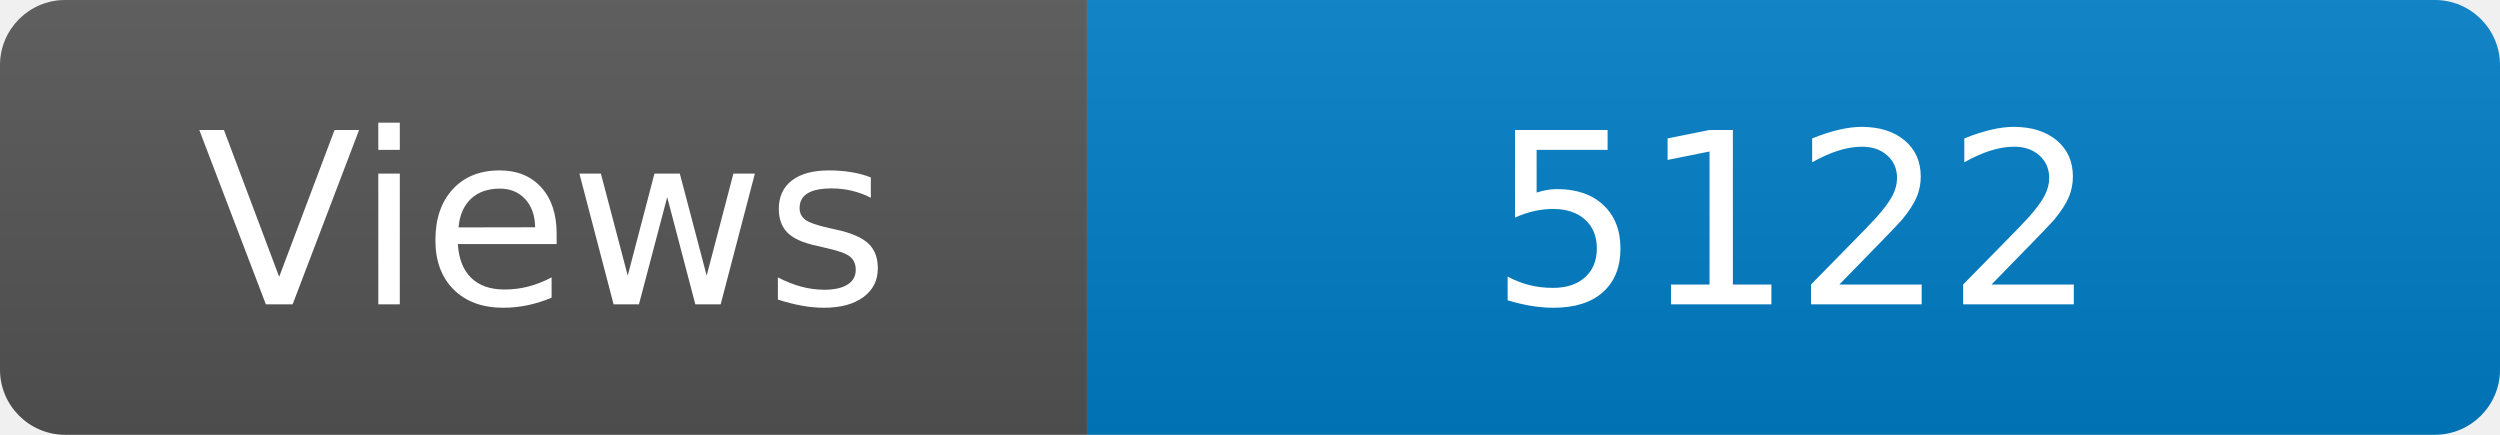
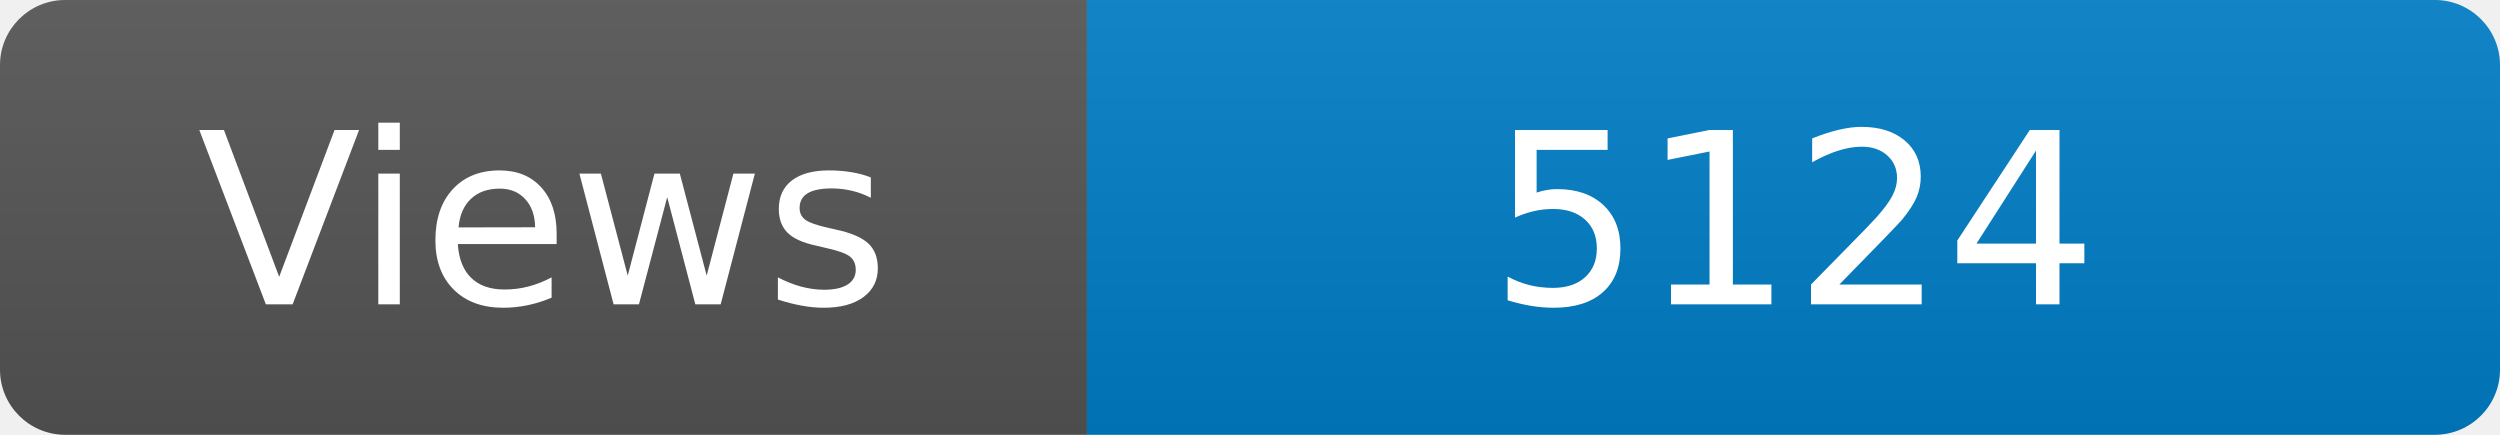
<svg xmlns="http://www.w3.org/2000/svg" width="115" height="20" role="img" aria-label="Maintained?: yes">
  <linearGradient id="s" x2="0" y2="100%">
    <stop offset="0" stop-color="#bbb" stop-opacity=".1" />
    <stop offset="1" stop-opacity=".1" />
  </linearGradient>
  <clipPath id="r">
    <rect width="115" height="20" rx="3" fill="#fff" />
  </clipPath>
  <g clip-path="url(#r)">
    <rect width="50" height="20" fill="#555" />
    <rect x="50" width="160" height="20" fill="#007ec6" />
    <rect width="115" height="20" fill="url(#s)" />
  </g>
  <g fill="#fff" text-anchor="middle" font-family="Verdana,Geneva,DejaVu Sans,sans-serif" font-size="110">
    <text x="250" y="140" transform="scale(.1)" fill="#fff">Views</text>
-     <text x="825" y="140" transform="scale(.1)" fill="#fff">5122</text>
+     <text x="825" y="140" transform="scale(.1)" fill="#fff">5124</text>
  </g>
</svg>
